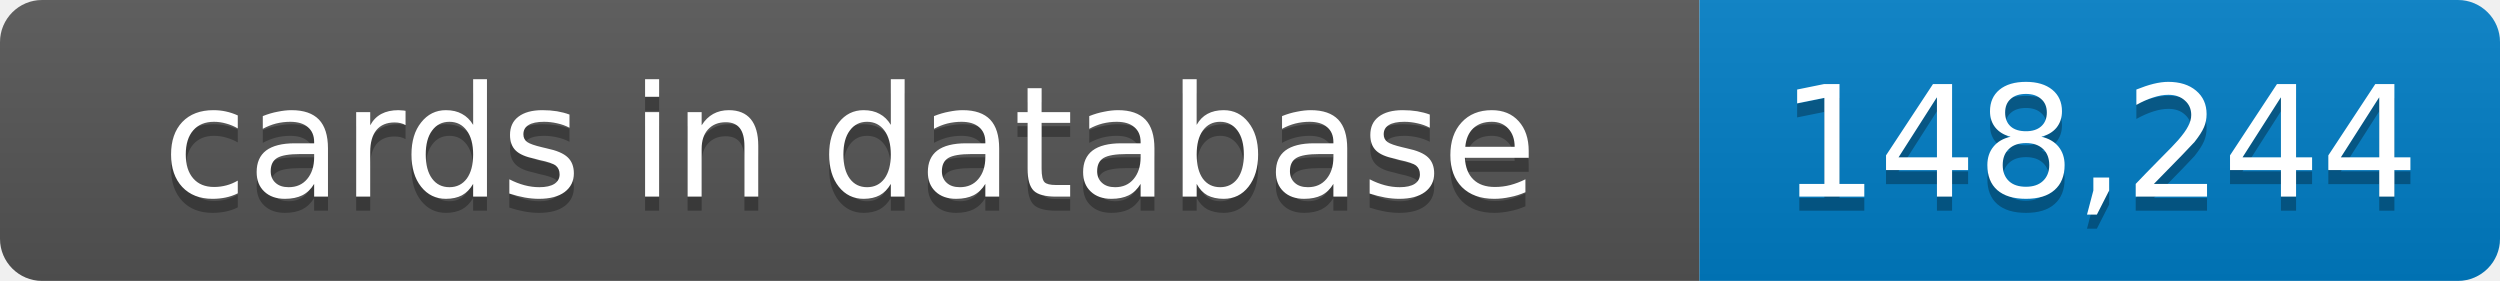
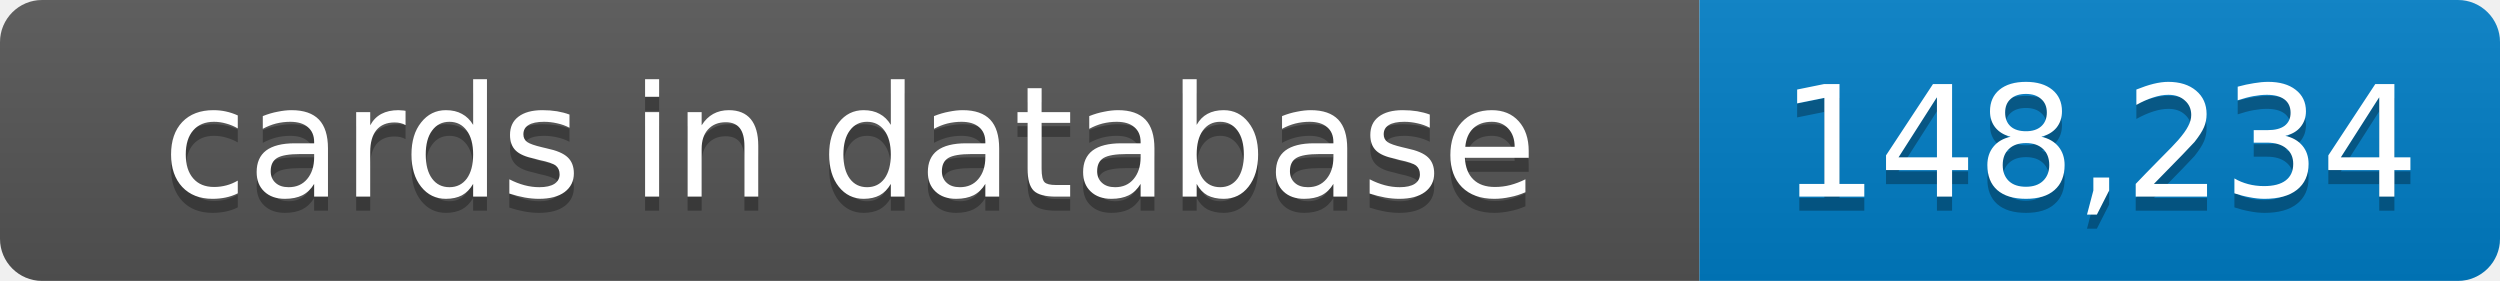
- <svg xmlns="http://www.w3.org/2000/svg" width="178" height="20" role="img" aria-label="cards in database: 148,244">
+ <svg xmlns="http://www.w3.org/2000/svg" width="178" height="20" role="img" aria-label="cards in database: 148,234">
  <linearGradient id="s" x2="0" y2="100%">
    <stop offset="0" stop-color="#bbb" stop-opacity=".1" />
    <stop offset="1" stop-opacity=".1" />
  </linearGradient>
  <clipPath id="r">
    <rect width="178" height="20" rx="3" fill="#fff" />
  </clipPath>
  <g clip-path="url(#r)">
    <rect width="121" height="20" fill="#555" />
    <rect x="121" width="57" height="20" fill="#007ec6" />
    <rect width="178" height="20" fill="url(#s)" />
  </g>
  <g fill="#fff" text-anchor="middle" font-family="Verdana,Geneva,DejaVu Sans,sans-serif" text-rendering="geometricPrecision" font-size="11">
    <text x="60.5" y="15" fill="#010101" fill-opacity=".3">cards in database</text>
    <text x="60.5" y="14">cards in database</text>
-     <text x="149.5" y="15" fill="#010101" fill-opacity=".3">148,244</text>
-     <text x="149.5" y="14">148,244</text>
+     <text x="149.5" y="15" fill="#010101" fill-opacity=".3">148,234</text>
+     <text x="149.5" y="14">148,234</text>
  </g>
</svg>
